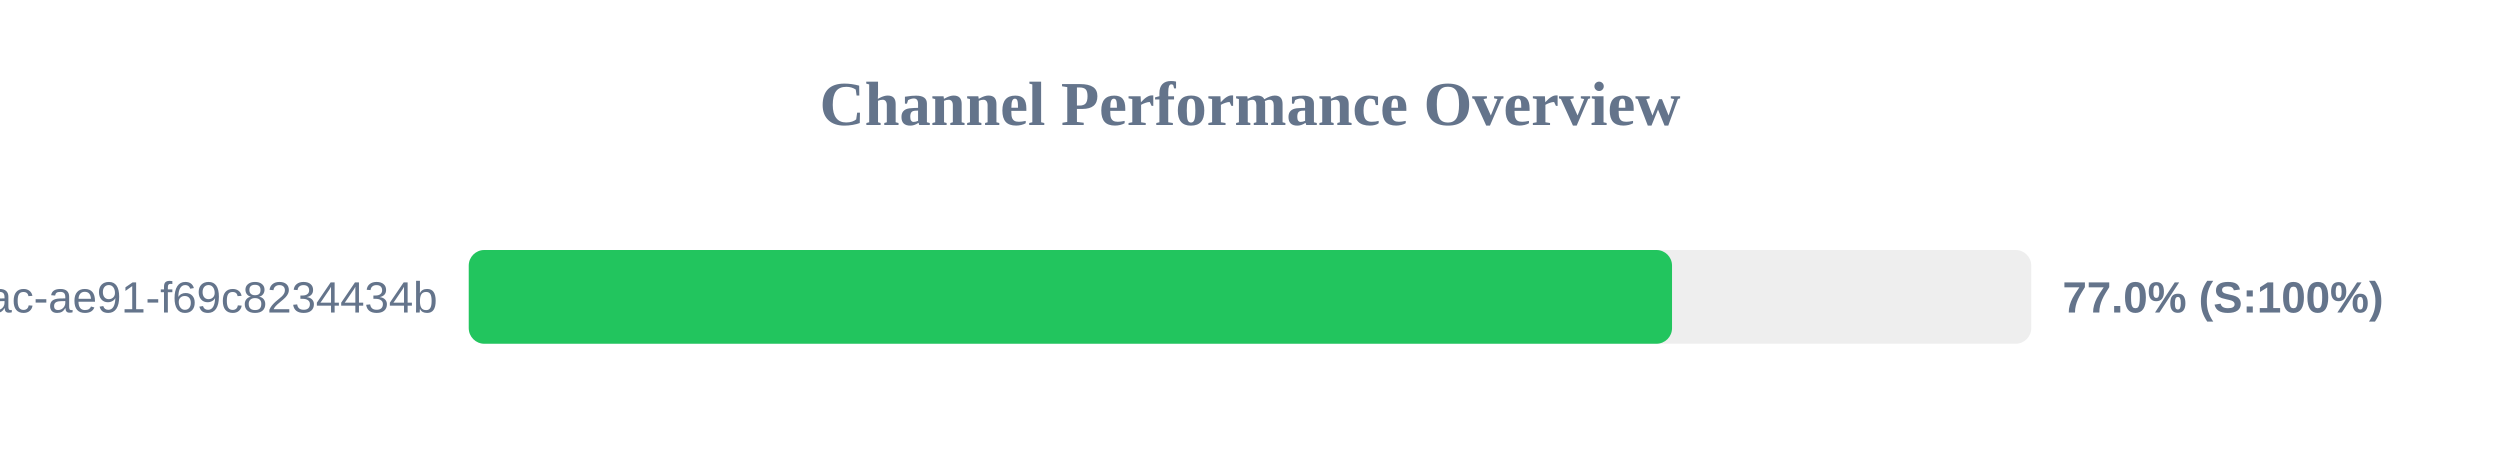
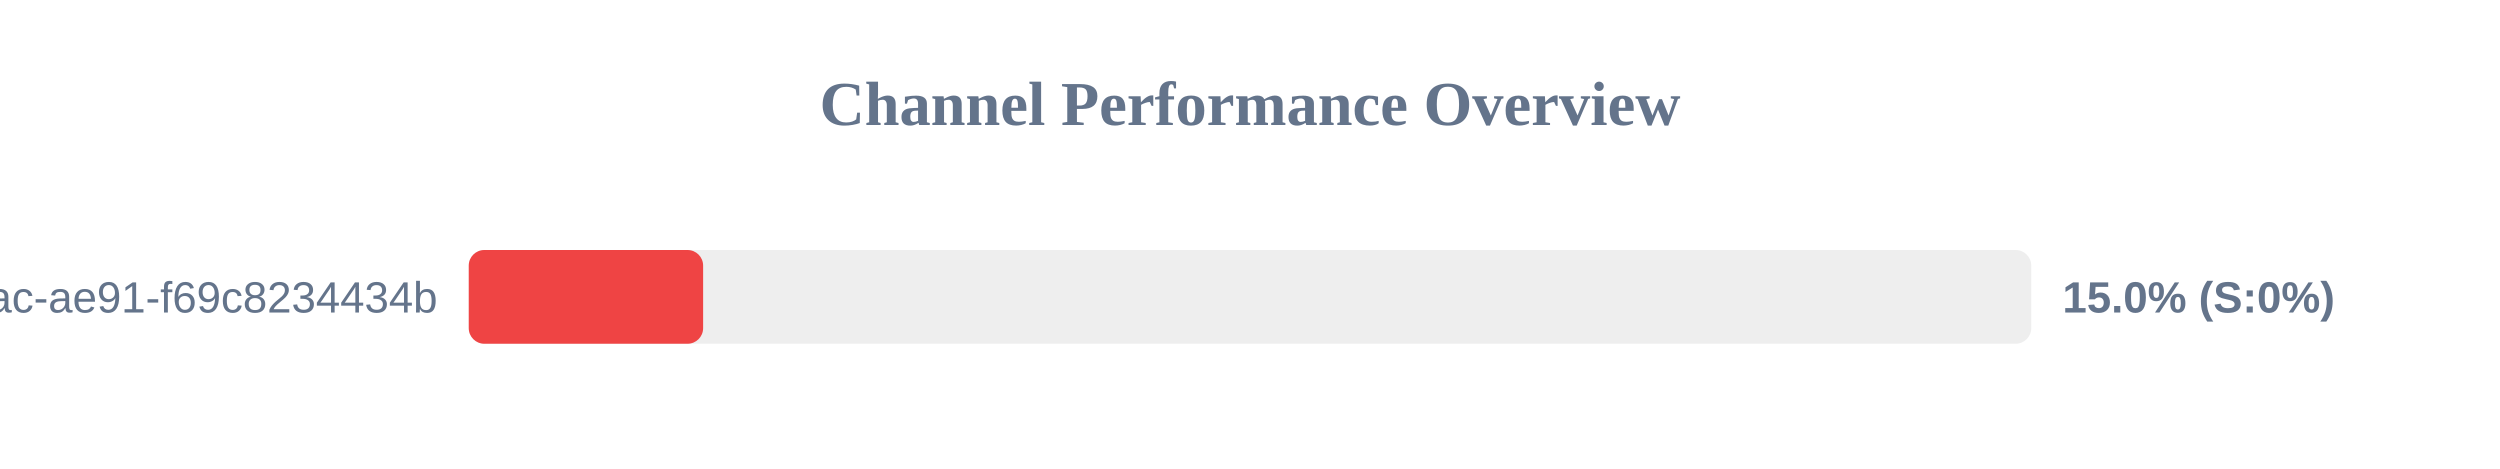
<svg xmlns="http://www.w3.org/2000/svg" width="800" height="150" version="1.1">
  <style>
        .row { font: 14px Arial; fill: #64748b; }
        .score { font: bold 14px Arial; fill: #64748b; }
    </style>
  <text x="400" y="40" text-anchor="middle" font-size="20px" font-weight="bold" fill="#64748b">Channel Performance Overview</text>
  <rect x="150" y="80" width="500" height="30" fill="#eee" rx="5" />
-   <rect x="150" y="80" width="385.05" height="30" fill="#22c55e" rx="5" />
+   <rect x="150" y="80" width="75.0" height="30" fill="#ef4444" rx="5" />
  <text x="140" y="100" text-anchor="end" class="row">?uuid=942b9cb8-92fa-46ac-ae91-f69c8234434b</text>
-   <text x="660" y="100" text-anchor="start" class="score">77.0% (S:100%)</text>
+   <text x="660" y="100" text-anchor="start" class="score">15.0% (S:0%)</text>
</svg>
